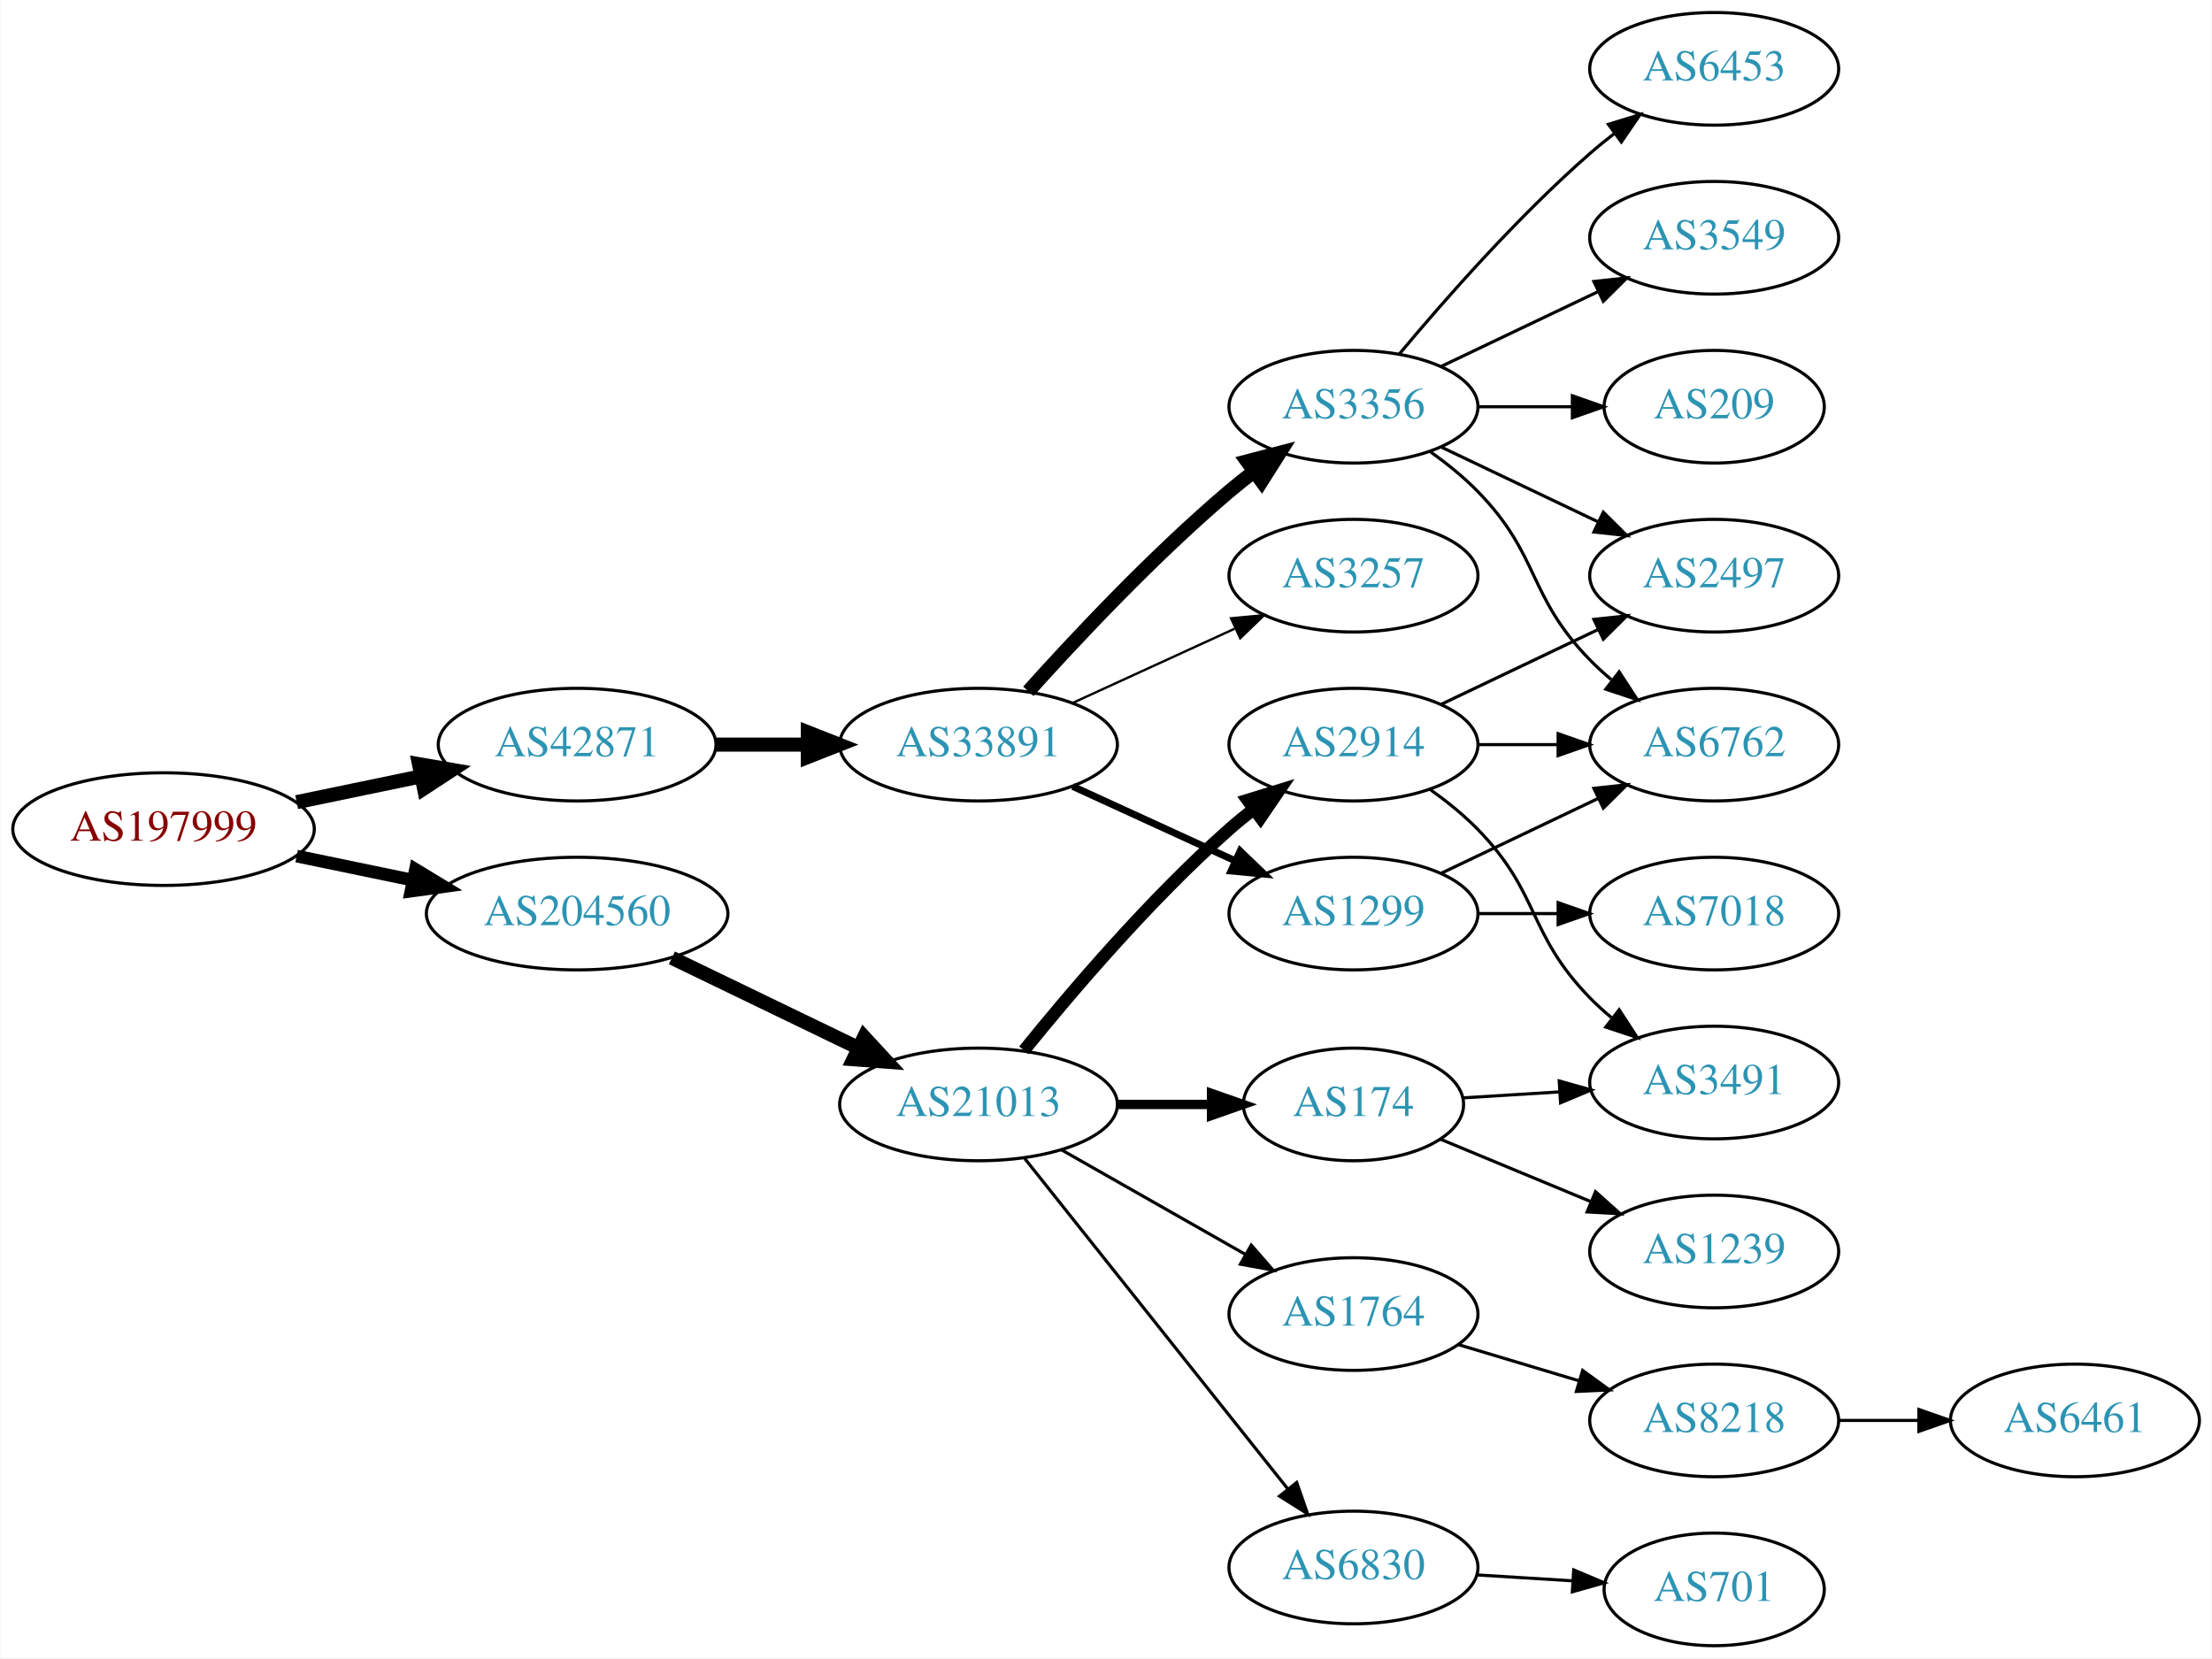
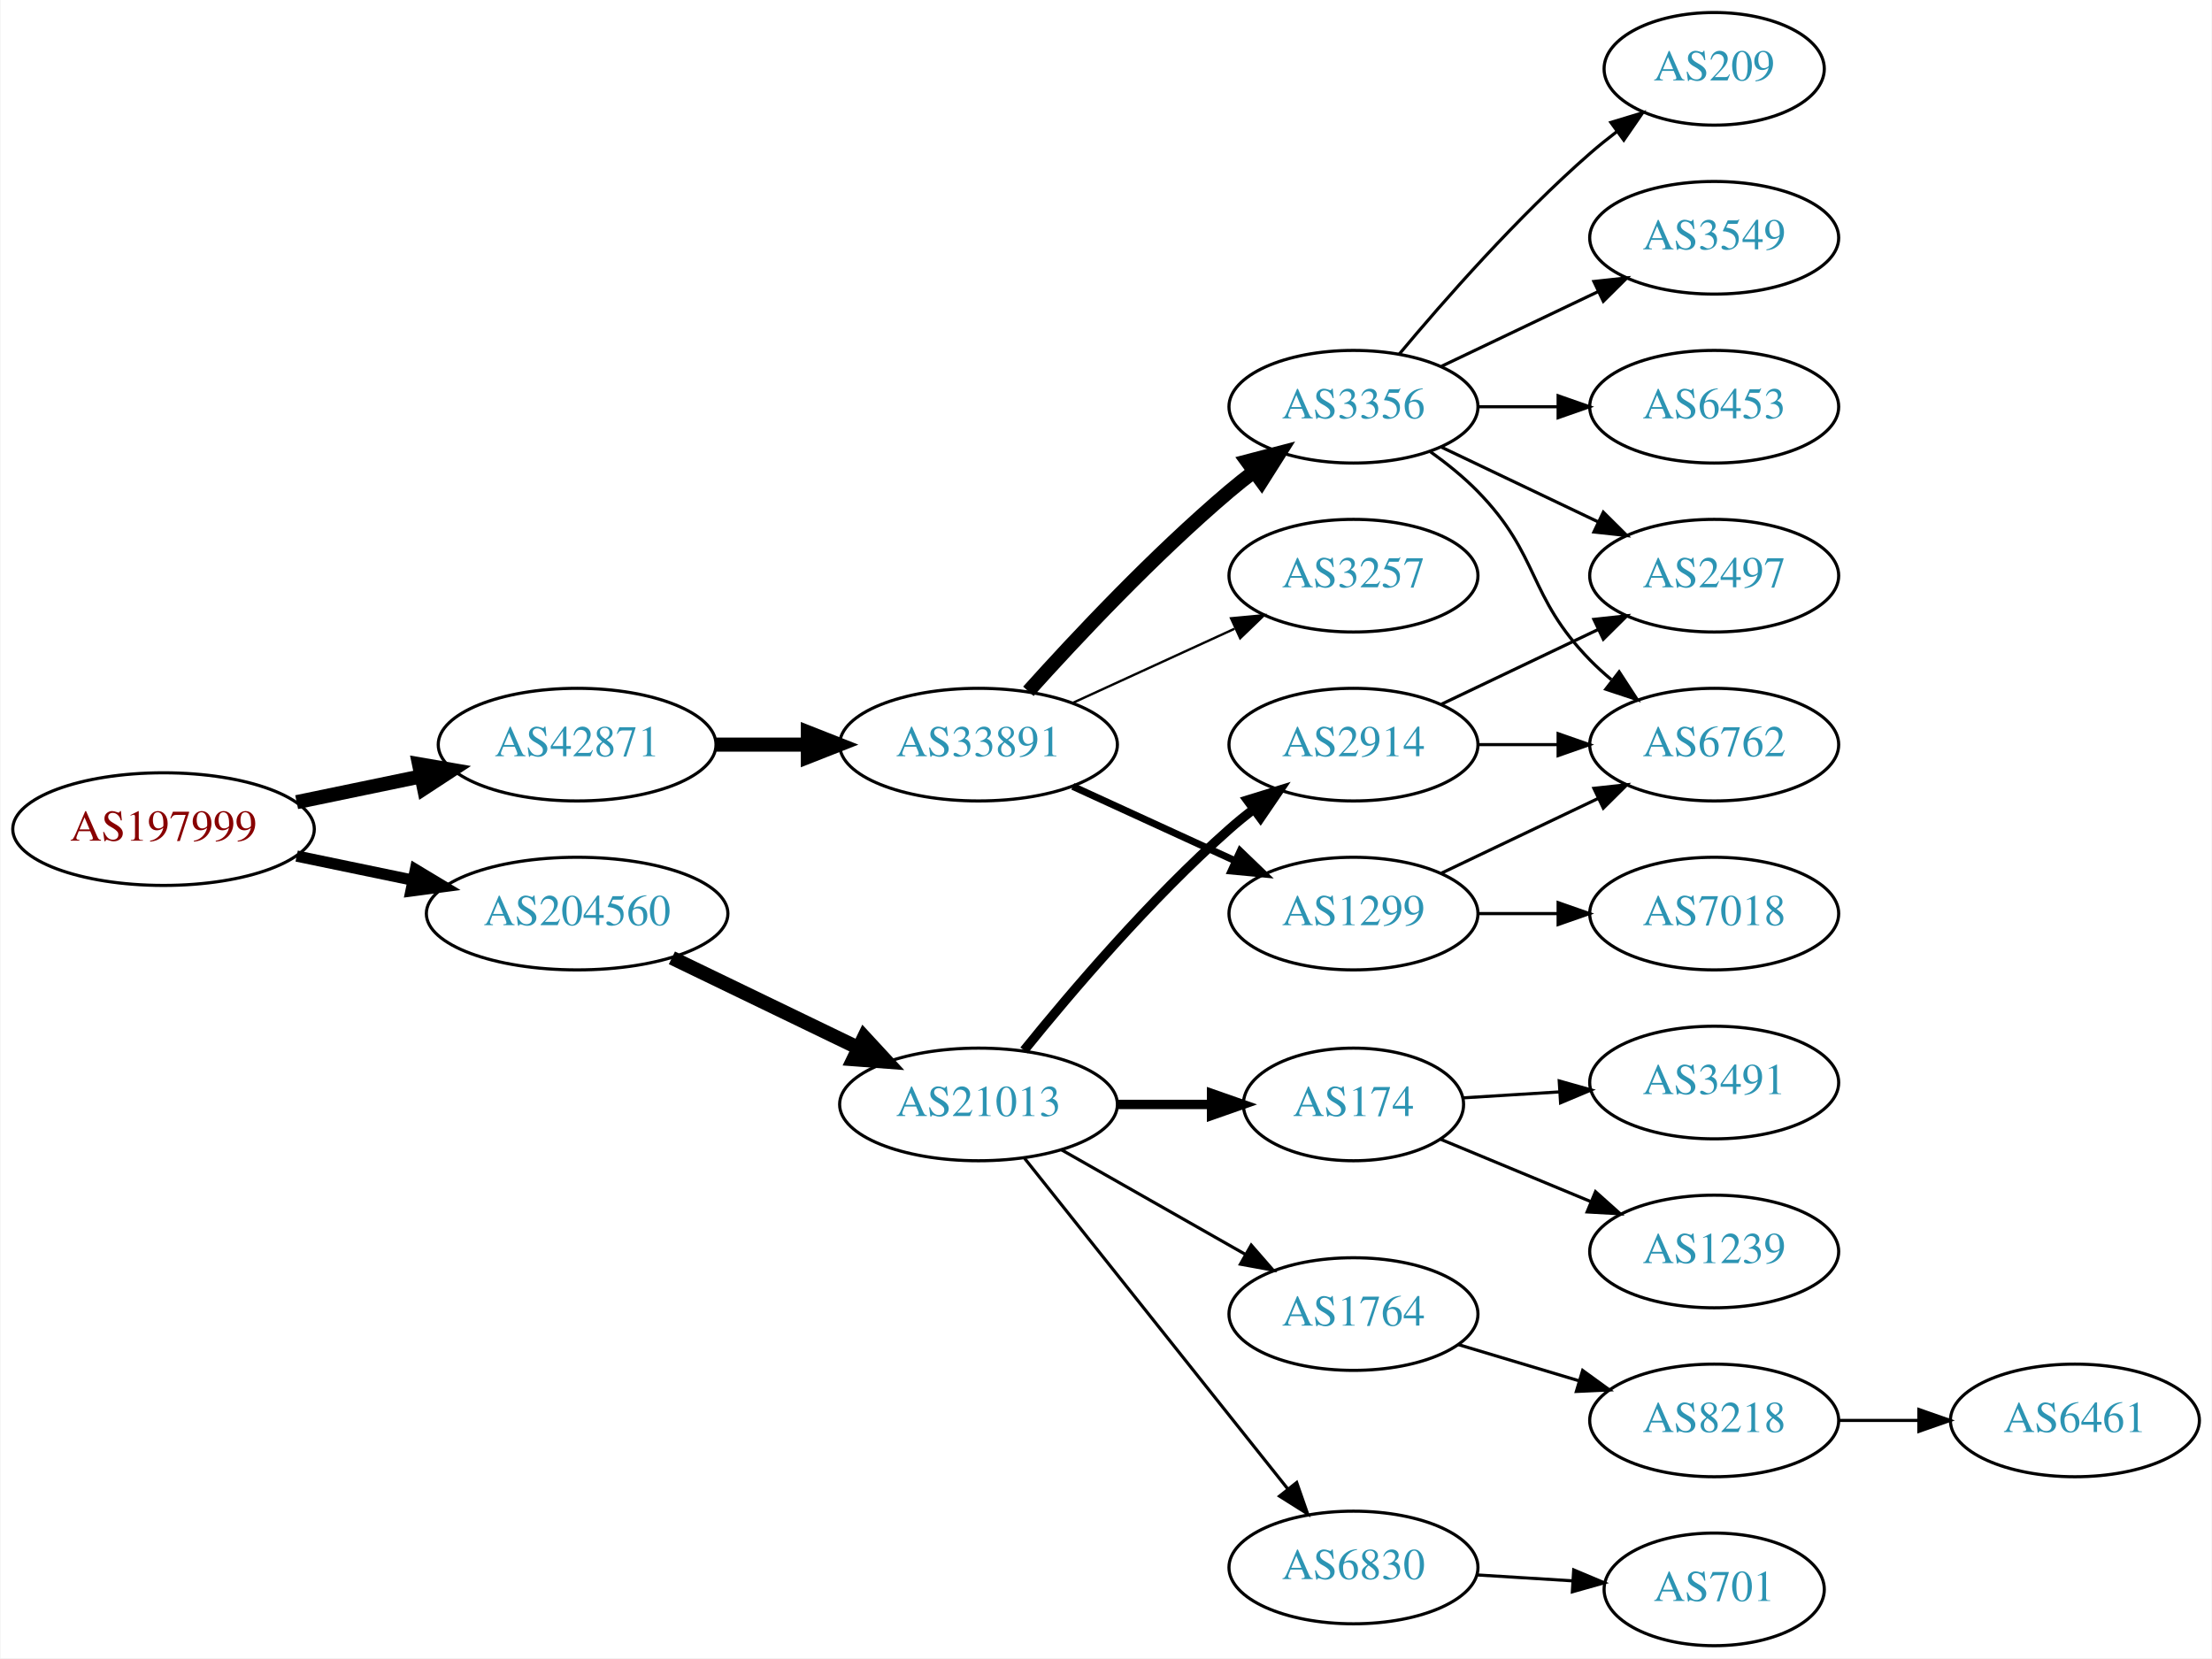
<svg xmlns="http://www.w3.org/2000/svg" xmlns:xlink="http://www.w3.org/1999/xlink" width="707pt" height="530pt" viewBox="0.00 0.00 706.65 530.00">
  <g id="graph0" class="graph" transform="scale(1 1) rotate(0) translate(4 526)">
    <polygon fill="white" stroke="none" points="-4,4 -4,-526 702.654,-526 702.654,4 -4,4" />
    <g id="node1" class="node">
      <g id="a_node1">
        <a xlink:href="/asn/197999" xlink:title="AS197999 ~ Michael Gamsjaeger PE [AT]">
          <ellipse fill="#ffffff" stroke="black" cx="48.096" cy="-261" rx="48.192" ry="18" />
          <text text-anchor="middle" x="48.096" y="-257.3" font-family="Times,serif" font-size="14.00" fill="#880000">AS197999</text>
        </a>
      </g>
    </g>
    <g id="node2" class="node">
      <g id="a_node2">
        <a xlink:href="/asn/42871" xlink:title="AS42871 ~ Michael Gamsjaeger AS [AT]">
          <ellipse fill="#ffffff" stroke="black" cx="180.287" cy="-288" rx="44.393" ry="18" />
          <text text-anchor="middle" x="180.287" y="-284.3" font-family="Times,serif" font-size="14.00" fill="#2c94b3">AS42871</text>
        </a>
      </g>
    </g>
    <g id="edge1" class="edge">
      <path fill="none" stroke="black" stroke-width="4.5" d="M90.647,-269.617C103.337,-272.249 117.408,-275.167 130.531,-277.889" />
      <polygon fill="black" stroke="black" stroke-width="4.5" points="129.751,-281.748 140.343,-279.923 131.351,-274.037 129.751,-281.748" />
    </g>
    <g id="node3" class="node">
      <g id="a_node3">
        <a xlink:href="/asn/204560" xlink:title="AS204560 ~ Lenzeder Gesellschaft m.b.H &amp; Co KG [AU]">
          <ellipse fill="#ffffff" stroke="black" cx="180.287" cy="-234" rx="48.192" ry="18" />
          <text text-anchor="middle" x="180.287" y="-230.3" font-family="Times,serif" font-size="14.00" fill="#2c94b3">AS204560</text>
        </a>
      </g>
    </g>
    <g id="edge2" class="edge">
-       <path fill="none" stroke="black" stroke-width="4.05" d="M90.647,-252.383C102.391,-249.947 115.316,-247.267 127.579,-244.724" />
-       <polygon fill="black" stroke="black" stroke-width="4.05" points="128.612,-248.129 137.684,-242.628 127.173,-241.189 128.612,-248.129" />
+       <path fill="none" stroke="black" stroke-width="3.6" d="M90.647,-252.383C102.391,-249.947 115.316,-247.267 127.579,-244.724" />
+       <polygon fill="black" stroke="black" stroke-width="3.6" points="128.603,-248.086 137.684,-242.628 127.182,-241.232 128.603,-248.086" />
    </g>
    <g id="node4" class="node">
      <g id="a_node4">
        <a xlink:href="/asn/33891" xlink:title="AS33891 ~ CORE-BACKBONE GMBH GLOBAL NETWORK [DE]">
          <ellipse fill="#ffffff" stroke="black" cx="308.579" cy="-288" rx="44.393" ry="18" />
          <text text-anchor="middle" x="308.579" y="-284.3" font-family="Times,serif" font-size="14.00" fill="#2c94b3">AS33891</text>
        </a>
      </g>
    </g>
    <g id="edge3" class="edge">
      <path fill="none" stroke="black" stroke-width="4.5" d="M224.75,-288C234.176,-288 244.252,-288 254.016,-288" />
      <polygon fill="black" stroke="black" stroke-width="4.5" points="254.036,-291.938 264.036,-288 254.036,-284.063 254.036,-291.938" />
    </g>
    <g id="node14" class="node">
      <g id="a_node14">
        <a xlink:href="/asn/21013" xlink:title="AS21013 ~ Wels, AT [AT]">
          <ellipse fill="#ffffff" stroke="black" cx="308.579" cy="-173" rx="44.393" ry="18" />
          <text text-anchor="middle" x="308.579" y="-169.3" font-family="Times,serif" font-size="14.00" fill="#2c94b3">AS21013</text>
        </a>
      </g>
    </g>
    <g id="edge14" class="edge">
      <path fill="none" stroke="black" stroke-width="4.5" d="M210.579,-219.852C228.363,-211.262 251.233,-200.216 270.3,-191.006" />
      <polygon fill="black" stroke="black" stroke-width="4.5" points="272.023,-194.547 279.315,-186.652 268.598,-187.455 272.023,-194.547" />
    </g>
    <g id="node5" class="node">
      <g id="a_node5">
        <a xlink:href="/asn/3356" xlink:title="AS3356 ~ Level 3 Parent, LLC [US]">
          <ellipse fill="#ffffff" stroke="black" cx="428.422" cy="-396" rx="39.794" ry="18" />
          <text text-anchor="middle" x="428.422" y="-392.3" font-family="Times,serif" font-size="14.00" fill="#2c94b3">AS3356</text>
        </a>
      </g>
    </g>
    <g id="edge4" class="edge">
      <path fill="none" stroke="black" stroke-width="4.5" d="M324.511,-305.044C339.838,-322.097 364.773,-348.65 388.775,-369 391.272,-371.117 393.933,-373.232 396.644,-375.293" />
      <polygon fill="black" stroke="black" stroke-width="4.5" points="394.423,-378.547 404.82,-381.266 399.068,-372.188 394.423,-378.547" />
    </g>
    <g id="node6" class="node">
      <g id="a_node6">
+         <a xlink:href="/asn/3257" xlink:title="AS3257 ~ GTT [DE]">
+           <ellipse fill="#ffffff" stroke="black" cx="428.422" cy="-342" rx="39.794" ry="18" />
+           <text text-anchor="middle" x="428.422" y="-338.3" font-family="Times,serif" font-size="14.00" fill="#2c94b3">AS3257</text>
+         </a>
+       </g>
+     </g>
+     <g id="edge5" class="edge">
+       <path fill="none" stroke="black" stroke-width="0.75" d="M338.709,-301.348C354.32,-308.502 373.717,-317.391 390.39,-325.03" />
+       <polygon fill="black" stroke="black" stroke-width="0.75" points="389.293,-328.378 399.842,-329.362 392.209,-322.014 389.293,-328.378" />
+     </g>
+     <g id="node7" class="node">
+       <g id="a_node7">
        <a xlink:href="/asn/1299" xlink:title="AS1299 ~ Telia Carrier [EU]">
          <ellipse fill="#ffffff" stroke="black" cx="428.422" cy="-234" rx="39.794" ry="18" />
          <text text-anchor="middle" x="428.422" y="-230.3" font-family="Times,serif" font-size="14.00" fill="#2c94b3">AS1299</text>
        </a>
      </g>
    </g>
-     <g id="edge5" class="edge">
+     <g id="edge6" class="edge">
      <path fill="none" stroke="black" stroke-width="2.25" d="M338.709,-274.652C354.32,-267.498 373.717,-258.609 390.39,-250.97" />
      <polygon fill="black" stroke="black" stroke-width="2.25" points="392.209,-253.986 399.842,-246.638 389.293,-247.622 392.209,-253.986" />
    </g>
-     <g id="node7" class="node">
-       <g id="a_node7">
-         <a xlink:href="/asn/3257" xlink:title="AS3257 ~ GTT [DE]">
-           <ellipse fill="#ffffff" stroke="black" cx="428.422" cy="-342" rx="39.794" ry="18" />
-           <text text-anchor="middle" x="428.422" y="-338.3" font-family="Times,serif" font-size="14.00" fill="#2c94b3">AS3257</text>
-         </a>
-       </g>
-     </g>
-     <g id="edge6" class="edge">
-       <path fill="none" stroke="black" stroke-width="0.75" d="M338.709,-301.348C354.32,-308.502 373.717,-317.391 390.39,-325.03" />
-       <polygon fill="black" stroke="black" stroke-width="0.75" points="389.293,-328.378 399.842,-329.362 392.209,-322.014 389.293,-328.378" />
-     </g>
    <g id="node8" class="node">
      <g id="a_node8">
-         <a xlink:href="/asn/209" xlink:title="AS209 ~ CenturyLink Communications, LLC [US]">
-           <ellipse fill="#ffffff" stroke="black" cx="543.715" cy="-396" rx="35.194" ry="18" />
-           <text text-anchor="middle" x="543.715" y="-392.3" font-family="Times,serif" font-size="14.00" fill="#2c94b3">AS209</text>
+         <a xlink:href="/asn/6453" xlink:title="AS6453 ~ TATA COMMUNICATIONS (AMERICA) INC [US]">
+           <ellipse fill="#ffffff" stroke="black" cx="543.715" cy="-396" rx="39.794" ry="18" />
+           <text text-anchor="middle" x="543.715" y="-392.3" font-family="Times,serif" font-size="14.00" fill="#2c94b3">AS6453</text>
        </a>
      </g>
    </g>
    <g id="edge7" class="edge">
-       <path fill="none" stroke="black" d="M468.094,-396C477.799,-396 488.29,-396 498.253,-396" />
-       <polygon fill="black" stroke="black" points="498.389,-399.5 508.389,-396 498.389,-392.5 498.389,-399.5" />
+       <path fill="none" stroke="black" d="M468.094,-396C476.297,-396 485.061,-396 493.593,-396" />
+       <polygon fill="black" stroke="black" points="493.832,-399.5 503.832,-396 493.832,-392.5 493.832,-399.5" />
    </g>
    <g id="node9" class="node">
      <g id="a_node9">
-         <a xlink:href="/asn/6453" xlink:title="AS6453 ~ TATA COMMUNICATIONS (AMERICA) INC [US]">
-           <ellipse fill="#ffffff" stroke="black" cx="543.715" cy="-504" rx="39.794" ry="18" />
-           <text text-anchor="middle" x="543.715" y="-500.3" font-family="Times,serif" font-size="14.00" fill="#2c94b3">AS6453</text>
+         <a xlink:href="/asn/2497" xlink:title="AS2497 ~ Internet Initiative Japan Inc. [JP]">
+           <ellipse fill="#ffffff" stroke="black" cx="543.715" cy="-342" rx="39.794" ry="18" />
+           <text text-anchor="middle" x="543.715" y="-338.3" font-family="Times,serif" font-size="14.00" fill="#2c94b3">AS2497</text>
        </a>
      </g>
    </g>
    <g id="edge8" class="edge">
-       <path fill="none" stroke="black" d="M443.052,-412.817C457.334,-429.929 480.881,-456.745 504.068,-477 506.534,-479.154 509.172,-481.294 511.87,-483.372" />
-       <polygon fill="black" stroke="black" points="509.895,-486.264 520.024,-489.37 514.043,-480.625 509.895,-486.264" />
+       <path fill="none" stroke="black" d="M456.558,-383.066C471.552,-375.919 490.373,-366.948 506.596,-359.215" />
+       <polygon fill="black" stroke="black" points="508.278,-362.291 515.799,-354.829 505.266,-355.972 508.278,-362.291" />
    </g>
    <g id="node10" class="node">
      <g id="a_node10">
+         <a xlink:href="/asn/209" xlink:title="AS209 ~ CenturyLink Communications, LLC [US]">
+           <ellipse fill="#ffffff" stroke="black" cx="543.715" cy="-504" rx="35.194" ry="18" />
+           <text text-anchor="middle" x="543.715" y="-500.3" font-family="Times,serif" font-size="14.00" fill="#2c94b3">AS209</text>
+         </a>
+       </g>
+     </g>
+     <g id="edge9" class="edge">
+       <path fill="none" stroke="black" d="M443.052,-412.817C457.334,-429.929 480.881,-456.745 504.068,-477 506.738,-479.332 509.611,-481.648 512.541,-483.886" />
+       <polygon fill="black" stroke="black" points="510.692,-486.87 520.832,-489.939 514.819,-481.216 510.692,-486.87" />
+     </g>
+     <g id="node11" class="node">
+       <g id="a_node11">
        <a xlink:href="/asn/6762" xlink:title="AS6762 ~ TELECOM ITALIA SPARKLE S.p.A. [IT]">
          <ellipse fill="#ffffff" stroke="black" cx="543.715" cy="-288" rx="39.794" ry="18" />
          <text text-anchor="middle" x="543.715" y="-284.3" font-family="Times,serif" font-size="14.00" fill="#2c94b3">AS6762</text>
        </a>
      </g>
    </g>
-     <g id="edge9" class="edge">
+     <g id="edge10" class="edge">
      <path fill="none" stroke="black" d="M453.016,-381.611C458.272,-377.852 463.603,-373.563 468.068,-369 488.24,-348.383 483.896,-335.617 504.068,-315 506.161,-312.861 508.444,-310.782 510.821,-308.79" />
      <polygon fill="black" stroke="black" points="513.339,-311.268 519.121,-302.389 509.064,-305.725 513.339,-311.268" />
    </g>
-     <g id="node11" class="node">
-       <g id="a_node11">
+     <g id="node12" class="node">
+       <g id="a_node12">
        <a xlink:href="/asn/3549" xlink:title="AS3549 ~ Level 3 Parent, LLC [US]">
          <ellipse fill="#ffffff" stroke="black" cx="543.715" cy="-450" rx="39.794" ry="18" />
          <text text-anchor="middle" x="543.715" y="-446.3" font-family="Times,serif" font-size="14.00" fill="#2c94b3">AS3549</text>
        </a>
      </g>
    </g>
-     <g id="edge10" class="edge">
+     <g id="edge11" class="edge">
      <path fill="none" stroke="black" d="M456.558,-408.934C471.552,-416.081 490.373,-425.052 506.596,-432.785" />
      <polygon fill="black" stroke="black" points="505.266,-436.028 515.799,-437.171 508.278,-429.709 505.266,-436.028" />
    </g>
-     <g id="node12" class="node">
-       <g id="a_node12">
-         <a xlink:href="/asn/2497" xlink:title="AS2497 ~ Internet Initiative Japan Inc. [JP]">
-           <ellipse fill="#ffffff" stroke="black" cx="543.715" cy="-342" rx="39.794" ry="18" />
-           <text text-anchor="middle" x="543.715" y="-338.3" font-family="Times,serif" font-size="14.00" fill="#2c94b3">AS2497</text>
-         </a>
-       </g>
-     </g>
-     <g id="edge11" class="edge">
-       <path fill="none" stroke="black" d="M456.558,-383.066C471.552,-375.919 490.373,-366.948 506.596,-359.215" />
-       <polygon fill="black" stroke="black" points="508.278,-362.291 515.799,-354.829 505.266,-355.972 508.278,-362.291" />
-     </g>
-     <g id="edge13" class="edge">
+     <g id="edge12" class="edge">
      <path fill="none" stroke="black" d="M456.558,-246.934C471.552,-254.081 490.373,-263.052 506.596,-270.785" />
      <polygon fill="black" stroke="black" points="505.266,-274.028 515.799,-275.171 508.278,-267.709 505.266,-274.028" />
    </g>
    <g id="node13" class="node">
      <g id="a_node13">
        <a xlink:href="/asn/7018" xlink:title="AS7018 ~ AT&amp;T Services, Inc. [US]">
          <ellipse fill="#ffffff" stroke="black" cx="543.715" cy="-234" rx="39.794" ry="18" />
          <text text-anchor="middle" x="543.715" y="-230.3" font-family="Times,serif" font-size="14.00" fill="#2c94b3">AS7018</text>
        </a>
      </g>
    </g>
-     <g id="edge12" class="edge">
+     <g id="edge13" class="edge">
      <path fill="none" stroke="black" d="M468.094,-234C476.297,-234 485.061,-234 493.593,-234" />
      <polygon fill="black" stroke="black" points="493.832,-237.5 503.832,-234 493.832,-230.5 493.832,-237.5" />
    </g>
    <g id="node15" class="node">
      <g id="a_node15">
+         <a xlink:href="/asn/2914" xlink:title="AS2914 ~ NTT America, Inc. [US]">
+           <ellipse fill="#ffffff" stroke="black" cx="428.422" cy="-288" rx="39.794" ry="18" />
+           <text text-anchor="middle" x="428.422" y="-284.3" font-family="Times,serif" font-size="14.00" fill="#2c94b3">AS2914</text>
+         </a>
+       </g>
+     </g>
+     <g id="edge15" class="edge">
+       <path fill="none" stroke="black" stroke-width="3" d="M323.127,-190.277C338.121,-208.838 363.52,-238.675 388.775,-261 391.228,-263.168 393.858,-265.318 396.549,-267.403" />
+       <polygon fill="black" stroke="black" stroke-width="3" points="394.57,-270.291 404.695,-273.412 398.725,-264.658 394.57,-270.291" />
+     </g>
+     <g id="node16" class="node">
+       <g id="a_node16">
+         <a xlink:href="/asn/174" xlink:title="AS174 ~ Cogent Communications [US]">
+           <ellipse fill="#ffffff" stroke="black" cx="428.422" cy="-173" rx="35.194" ry="18" />
+           <text text-anchor="middle" x="428.422" y="-169.3" font-family="Times,serif" font-size="14.00" fill="#2c94b3">AS174</text>
+         </a>
+       </g>
+     </g>
+     <g id="edge16" class="edge">
+       <path fill="none" stroke="black" stroke-width="3" d="M352.79,-173C362.638,-173 373.118,-173 383.015,-173" />
+       <polygon fill="black" stroke="black" stroke-width="3" points="383.067,-176.5 393.067,-173 383.067,-169.5 383.067,-176.5" />
+     </g>
+     <g id="node17" class="node">
+       <g id="a_node17">
        <a xlink:href="/asn/1764" xlink:title="AS1764 ~ NEXTLAYER-AS [AT]">
          <ellipse fill="#ffffff" stroke="black" cx="428.422" cy="-106" rx="39.794" ry="18" />
          <text text-anchor="middle" x="428.422" y="-102.3" font-family="Times,serif" font-size="14.00" fill="#2c94b3">AS1764</text>
        </a>
      </g>
    </g>
-     <g id="edge15" class="edge">
+     <g id="edge17" class="edge">
      <path fill="none" stroke="black" d="M335.149,-158.462C352.368,-148.672 375.254,-135.66 393.925,-125.045" />
      <polygon fill="black" stroke="black" points="395.746,-128.036 402.709,-120.05 392.286,-121.95 395.746,-128.036" />
    </g>
-     <g id="node16" class="node">
-       <g id="a_node16">
-         <a xlink:href="/asn/2914" xlink:title="AS2914 ~ NTT America, Inc. [US]">
-           <ellipse fill="#ffffff" stroke="black" cx="428.422" cy="-288" rx="39.794" ry="18" />
-           <text text-anchor="middle" x="428.422" y="-284.3" font-family="Times,serif" font-size="14.00" fill="#2c94b3">AS2914</text>
-         </a>
-       </g>
-     </g>
-     <g id="edge16" class="edge">
-       <path fill="none" stroke="black" stroke-width="4" d="M323.127,-190.277C338.121,-208.838 363.52,-238.675 388.775,-261 391.228,-263.168 393.858,-265.318 396.549,-267.403" />
-       <polygon fill="black" stroke="black" stroke-width="4" points="394.57,-270.291 404.695,-273.412 398.725,-264.658 394.57,-270.291" />
-     </g>
-     <g id="node17" class="node">
-       <g id="a_node17">
+     <g id="node18" class="node">
+       <g id="a_node18">
        <a xlink:href="/asn/6830" xlink:title="AS6830 ~ LGI-UPC [AT]">
          <ellipse fill="#ffffff" stroke="black" cx="428.422" cy="-25" rx="39.794" ry="18" />
          <text text-anchor="middle" x="428.422" y="-21.3" font-family="Times,serif" font-size="14.00" fill="#2c94b3">AS6830</text>
        </a>
      </g>
    </g>
-     <g id="edge17" class="edge">
+     <g id="edge18" class="edge">
      <path fill="none" stroke="black" d="M323.328,-155.733C344.083,-129.666 383.529,-80.126 407.453,-50.079" />
      <polygon fill="black" stroke="black" points="410.27,-52.16 413.76,-42.157 404.793,-47.8 410.27,-52.16" />
    </g>
-     <g id="node18" class="node">
-       <g id="a_node18">
-         <a xlink:href="/asn/174" xlink:title="AS174 ~ Cogent Communications [US]">
-           <ellipse fill="#ffffff" stroke="black" cx="428.422" cy="-173" rx="35.194" ry="18" />
-           <text text-anchor="middle" x="428.422" y="-169.3" font-family="Times,serif" font-size="14.00" fill="#2c94b3">AS174</text>
-         </a>
-       </g>
-     </g>
-     <g id="edge18" class="edge">
-       <path fill="none" stroke="black" stroke-width="3" d="M352.79,-173C362.638,-173 373.118,-173 383.015,-173" />
-       <polygon fill="black" stroke="black" stroke-width="3" points="383.067,-176.5 393.067,-173 383.067,-169.5 383.067,-176.5" />
+     <g id="edge22" class="edge">
+       <path fill="none" stroke="black" d="M456.558,-300.934C471.552,-308.081 490.373,-317.052 506.596,-324.785" />
+       <polygon fill="black" stroke="black" points="505.266,-328.028 515.799,-329.171 508.278,-321.709 505.266,-328.028" />
+     </g>
+     <g id="edge21" class="edge">
+       <path fill="none" stroke="black" d="M468.094,-288C476.297,-288 485.061,-288 493.593,-288" />
+       <polygon fill="black" stroke="black" points="493.832,-291.5 503.832,-288 493.832,-284.5 493.832,-291.5" />
    </g>
    <g id="node19" class="node">
      <g id="a_node19">
+         <a xlink:href="/asn/1239" xlink:title="AS1239 ~ Sprint [US]">
+           <ellipse fill="#ffffff" stroke="black" cx="543.715" cy="-126" rx="39.794" ry="18" />
+           <text text-anchor="middle" x="543.715" y="-122.3" font-family="Times,serif" font-size="14.00" fill="#2c94b3">AS1239</text>
+         </a>
+       </g>
+     </g>
+     <g id="edge19" class="edge">
+       <path fill="none" stroke="black" d="M456.27,-161.862C470.576,-155.927 488.426,-148.522 504.185,-141.984" />
+       <polygon fill="black" stroke="black" points="505.781,-145.111 513.677,-138.046 503.099,-138.646 505.781,-145.111" />
+     </g>
+     <g id="node20" class="node">
+       <g id="a_node20">
+         <a xlink:href="/asn/3491" xlink:title="AS3491 ~ PCCW Global, Inc. [US]">
+           <ellipse fill="#ffffff" stroke="black" cx="543.715" cy="-180" rx="39.794" ry="18" />
+           <text text-anchor="middle" x="543.715" y="-176.3" font-family="Times,serif" font-size="14.00" fill="#2c94b3">AS3491</text>
+         </a>
+       </g>
+     </g>
+     <g id="edge20" class="edge">
+       <path fill="none" stroke="black" d="M463.413,-175.1C473.092,-175.698 483.828,-176.362 494.192,-177.002" />
+       <polygon fill="black" stroke="black" points="494.184,-180.508 504.381,-177.631 494.616,-173.521 494.184,-180.508" />
+     </g>
+     <g id="node21" class="node">
+       <g id="a_node21">
        <a xlink:href="/asn/8218" xlink:title="AS8218 ~ legacy Neotelecoms [FR]">
          <ellipse fill="#ffffff" stroke="black" cx="543.715" cy="-72" rx="39.794" ry="18" />
          <text text-anchor="middle" x="543.715" y="-68.3" font-family="Times,serif" font-size="14.00" fill="#2c94b3">AS8218</text>
        </a>
      </g>
    </g>
-     <g id="edge19" class="edge">
+     <g id="edge23" class="edge">
      <path fill="none" stroke="black" d="M461.887,-96.257C473.857,-92.665 487.6,-88.54 500.318,-84.724" />
      <polygon fill="black" stroke="black" points="501.673,-87.971 510.245,-81.745 499.661,-81.267 501.673,-87.971" />
    </g>
-     <g id="edge21" class="edge">
-       <path fill="none" stroke="black" d="M468.094,-288C476.297,-288 485.061,-288 493.593,-288" />
-       <polygon fill="black" stroke="black" points="493.832,-291.5 503.832,-288 493.832,-284.5 493.832,-291.5" />
-     </g>
-     <g id="edge22" class="edge">
-       <path fill="none" stroke="black" d="M456.558,-300.934C471.552,-308.081 490.373,-317.052 506.596,-324.785" />
-       <polygon fill="black" stroke="black" points="505.266,-328.028 515.799,-329.171 508.278,-321.709 505.266,-328.028" />
-     </g>
-     <g id="node21" class="node">
-       <g id="a_node21">
-         <a xlink:href="/asn/3491" xlink:title="AS3491 ~ PCCW Global, Inc. [US]">
-           <ellipse fill="#ffffff" stroke="black" cx="543.715" cy="-180" rx="39.794" ry="18" />
-           <text text-anchor="middle" x="543.715" y="-176.3" font-family="Times,serif" font-size="14.00" fill="#2c94b3">AS3491</text>
-         </a>
-       </g>
-     </g>
-     <g id="edge23" class="edge">
-       <path fill="none" stroke="black" d="M453.016,-273.611C458.272,-269.852 463.603,-265.563 468.068,-261 488.24,-240.383 483.896,-227.617 504.068,-207 506.161,-204.861 508.444,-202.782 510.821,-200.79" />
-       <polygon fill="black" stroke="black" points="513.339,-203.268 519.121,-194.389 509.064,-197.725 513.339,-203.268" />
-     </g>
-     <g id="node22" class="node">
-       <g id="a_node22">
+     <g id="node23" class="node">
+       <g id="a_node23">
        <a xlink:href="/asn/701" xlink:title="AS701 ~ UUNET [US]">
          <ellipse fill="#ffffff" stroke="black" cx="543.715" cy="-18" rx="35.194" ry="18" />
          <text text-anchor="middle" x="543.715" y="-14.3" font-family="Times,serif" font-size="14.00" fill="#2c94b3">AS701</text>
        </a>
      </g>
    </g>
-     <g id="edge24" class="edge">
+     <g id="edge25" class="edge">
      <path fill="none" stroke="black" d="M467.777,-22.63C477.592,-22.024 488.227,-21.367 498.318,-20.743" />
      <polygon fill="black" stroke="black" points="498.814,-24.219 508.579,-20.109 498.382,-17.233 498.814,-24.219" />
    </g>
-     <g id="edge25" class="edge">
-       <path fill="none" stroke="black" d="M463.413,-175.1C473.092,-175.698 483.828,-176.362 494.192,-177.002" />
-       <polygon fill="black" stroke="black" points="494.184,-180.508 504.381,-177.631 494.616,-173.521 494.184,-180.508" />
-     </g>
-     <g id="node23" class="node">
-       <g id="a_node23">
-         <a xlink:href="/asn/1239" xlink:title="AS1239 ~ Sprint [US]">
-           <ellipse fill="#ffffff" stroke="black" cx="543.715" cy="-126" rx="39.794" ry="18" />
-           <text text-anchor="middle" x="543.715" y="-122.3" font-family="Times,serif" font-size="14.00" fill="#2c94b3">AS1239</text>
-         </a>
-       </g>
-     </g>
-     <g id="edge26" class="edge">
-       <path fill="none" stroke="black" d="M456.27,-161.862C470.576,-155.927 488.426,-148.522 504.185,-141.984" />
-       <polygon fill="black" stroke="black" points="505.781,-145.111 513.677,-138.046 503.099,-138.646 505.781,-145.111" />
-     </g>
-     <g id="node20" class="node">
-       <g id="a_node20">
+     <g id="node22" class="node">
+       <g id="a_node22">
        <a xlink:href="/asn/6461" xlink:title="AS6461 ~ Zayo Bandwidth [US]">
          <ellipse fill="#ffffff" stroke="black" cx="659.007" cy="-72" rx="39.794" ry="18" />
          <text text-anchor="middle" x="659.007" y="-68.3" font-family="Times,serif" font-size="14.00" fill="#2c94b3">AS6461</text>
        </a>
      </g>
    </g>
-     <g id="edge20" class="edge">
+     <g id="edge24" class="edge">
      <path fill="none" stroke="black" d="M583.387,-72C591.59,-72 600.354,-72 608.886,-72" />
      <polygon fill="black" stroke="black" points="609.125,-75.5 619.125,-72 609.125,-68.5 609.125,-75.5" />
    </g>
  </g>
</svg>
